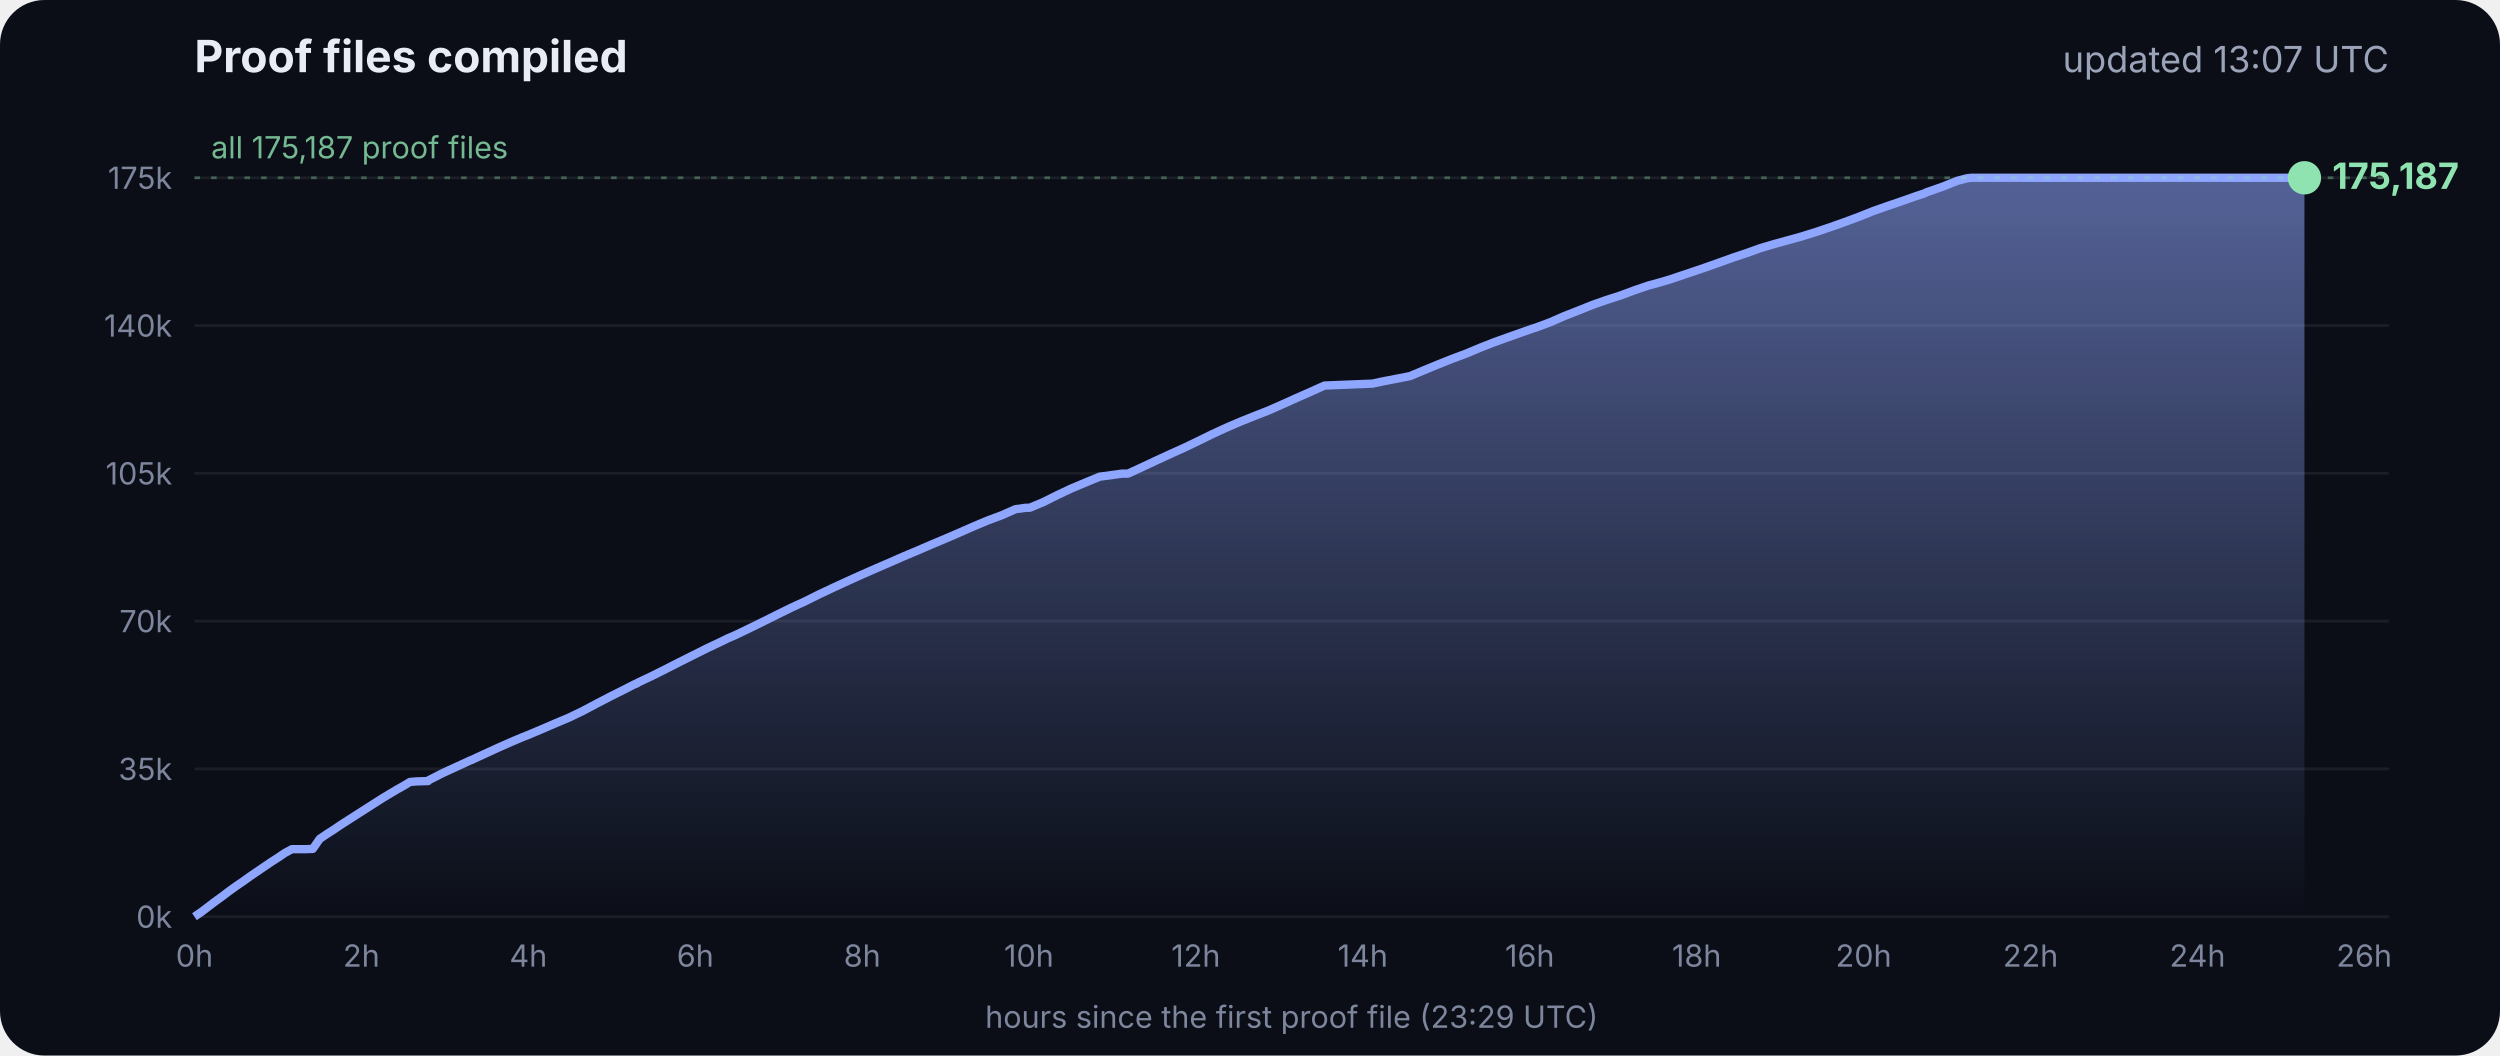
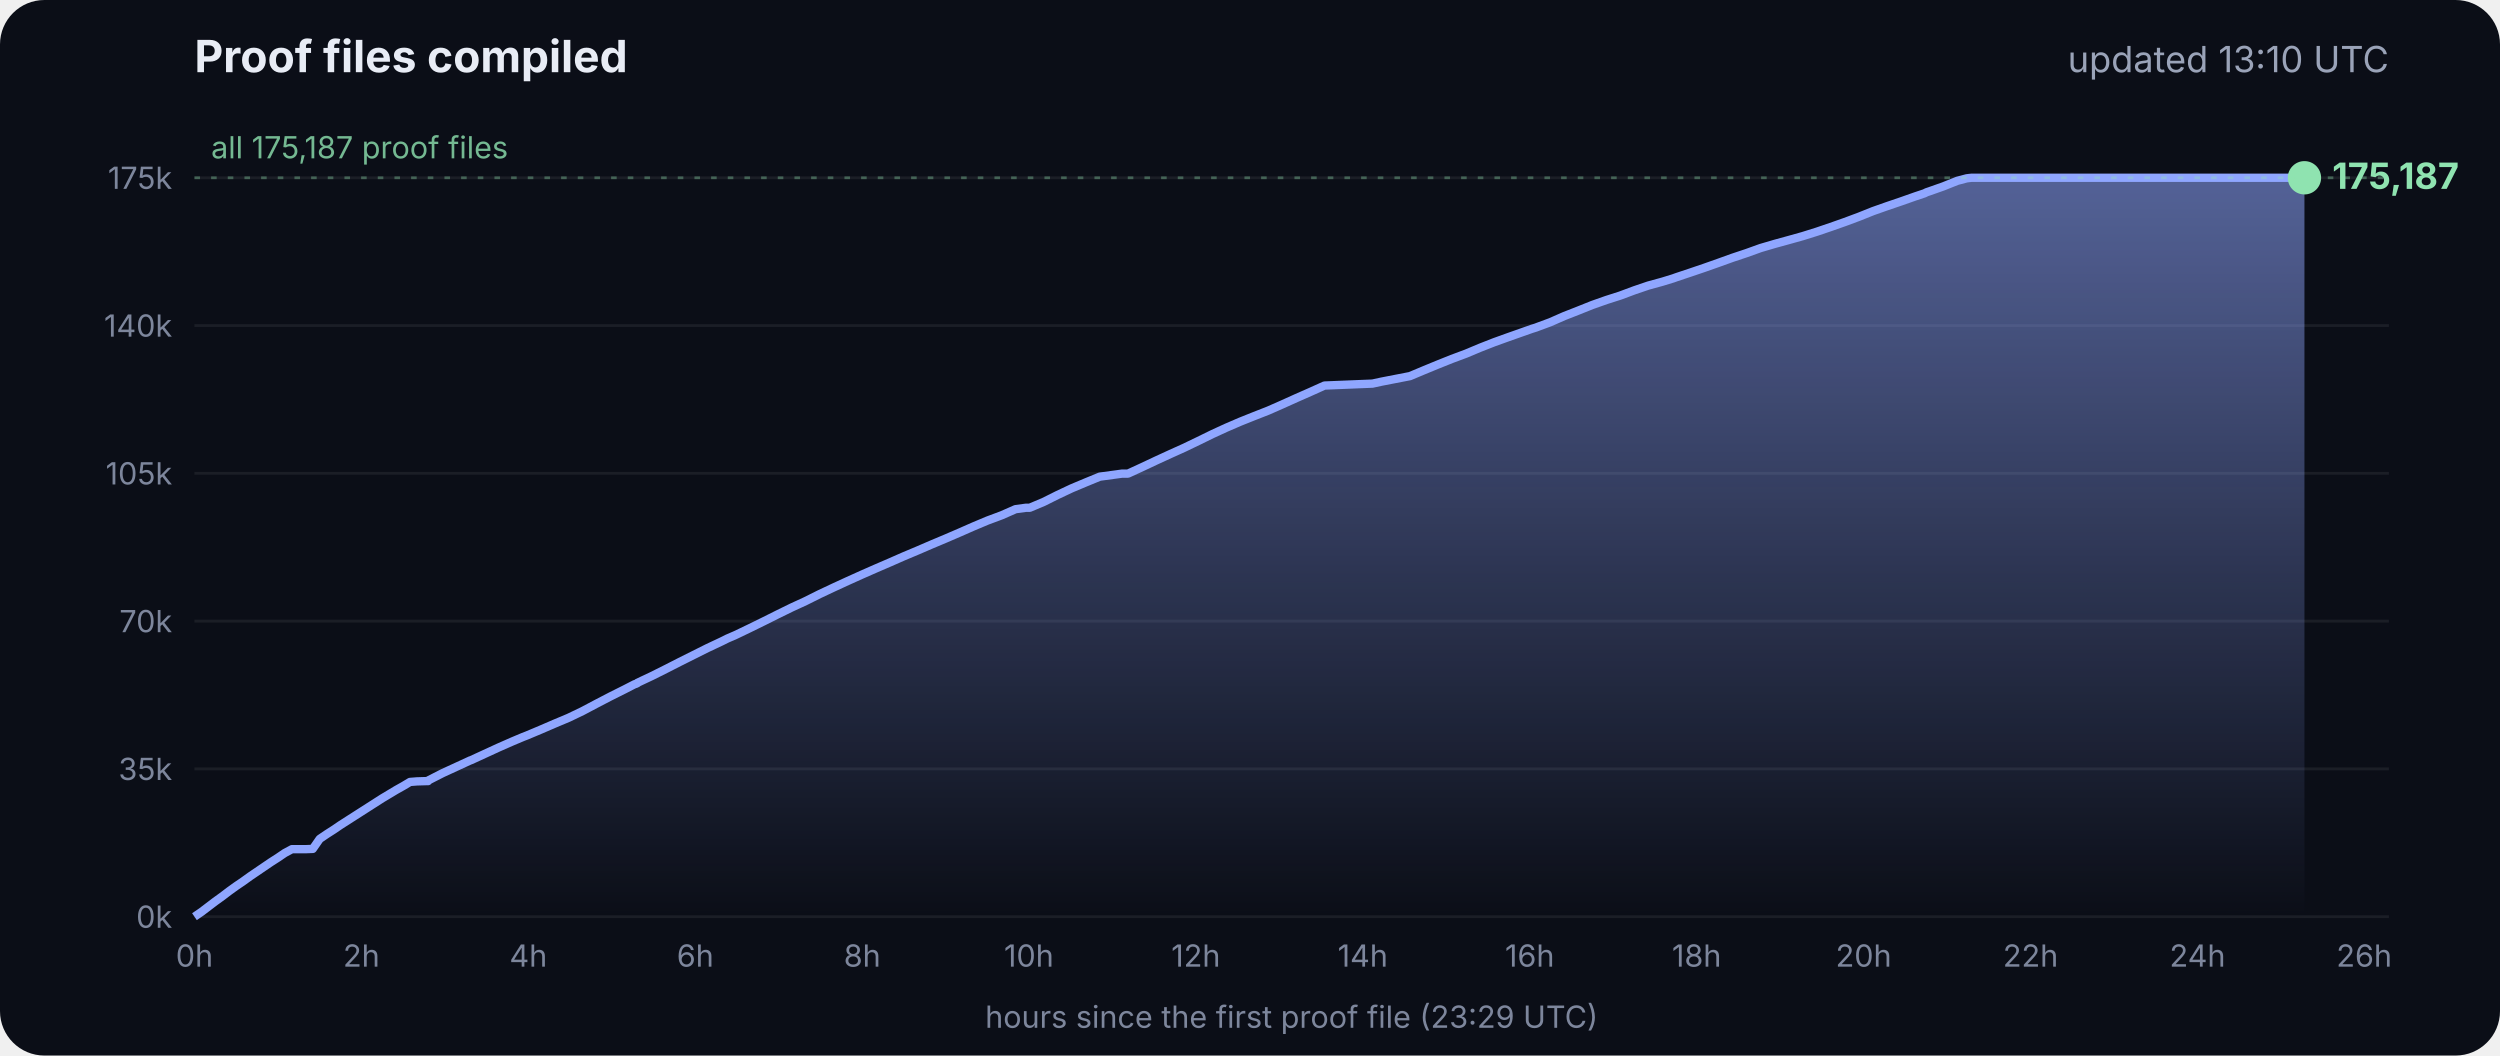
<svg xmlns="http://www.w3.org/2000/svg" viewBox="0 0 900 380" font-family="Inter, -apple-system, Segoe UI, sans-serif">
  <defs>
    <linearGradient id="g" x1="0" y1="0" x2="0" y2="1">
      <stop offset="0" stop-color="#8fa6ff" stop-opacity=".55" />
      <stop offset="1" stop-color="#8fa6ff" stop-opacity="0" />
    </linearGradient>
  </defs>
  <rect width="900" height="380" rx="16" fill="#0b0e17" />
  <text x="70" y="26" fill="#e8ecf5" font-size="16" font-weight="700">Proof files compiled</text>
-   <text x="860" y="26" fill="#9aa3b8" font-size="13" text-anchor="end">updated 13:07 UTC</text>
+   <text x="860" y="26" fill="#9aa3b8" font-size="13" text-anchor="end">updated 13:10 UTC</text>
  <line x1="70" x2="860" y1="330.0" y2="330.0" stroke="#ffffff" stroke-opacity=".07" />
  <text x="62" y="334.0" fill="#7d869c" font-size="11" text-anchor="end">0k</text>
  <line x1="70" x2="860" y1="276.8" y2="276.8" stroke="#ffffff" stroke-opacity=".07" />
  <text x="62" y="280.8" fill="#7d869c" font-size="11" text-anchor="end">35k</text>
  <line x1="70" x2="860" y1="223.6" y2="223.6" stroke="#ffffff" stroke-opacity=".07" />
  <text x="62" y="227.6" fill="#7d869c" font-size="11" text-anchor="end">70k</text>
  <line x1="70" x2="860" y1="170.4" y2="170.4" stroke="#ffffff" stroke-opacity=".07" />
  <text x="62" y="174.4" fill="#7d869c" font-size="11" text-anchor="end">105k</text>
  <line x1="70" x2="860" y1="117.2" y2="117.2" stroke="#ffffff" stroke-opacity=".07" />
  <text x="62" y="121.2" fill="#7d869c" font-size="11" text-anchor="end">140k</text>
  <line x1="70" x2="860" y1="64.0" y2="64.0" stroke="#ffffff" stroke-opacity=".07" />
  <text x="62" y="68.0" fill="#7d869c" font-size="11" text-anchor="end">175k</text>
  <text x="70.0" y="348" fill="#7d869c" font-size="11" text-anchor="middle">0h</text>
  <text x="130.1" y="348" fill="#7d869c" font-size="11" text-anchor="middle">2h</text>
  <text x="190.2" y="348" fill="#7d869c" font-size="11" text-anchor="middle">4h</text>
  <text x="250.3" y="348" fill="#7d869c" font-size="11" text-anchor="middle">6h</text>
  <text x="310.4" y="348" fill="#7d869c" font-size="11" text-anchor="middle">8h</text>
  <text x="370.4" y="348" fill="#7d869c" font-size="11" text-anchor="middle">10h</text>
  <text x="430.5" y="348" fill="#7d869c" font-size="11" text-anchor="middle">12h</text>
  <text x="490.6" y="348" fill="#7d869c" font-size="11" text-anchor="middle">14h</text>
  <text x="550.7" y="348" fill="#7d869c" font-size="11" text-anchor="middle">16h</text>
  <text x="610.8" y="348" fill="#7d869c" font-size="11" text-anchor="middle">18h</text>
  <text x="670.9" y="348" fill="#7d869c" font-size="11" text-anchor="middle">20h</text>
  <text x="731.0" y="348" fill="#7d869c" font-size="11" text-anchor="middle">22h</text>
  <text x="791.1" y="348" fill="#7d869c" font-size="11" text-anchor="middle">24h</text>
  <text x="851.1" y="348" fill="#7d869c" font-size="11" text-anchor="middle">26h</text>
  <polygon points="70.0,330.0 70.0,330.0 72.5,328.3 75.0,326.4 77.5,324.5 80.0,322.7 82.5,320.8 85.0,319.0 87.5,317.3 90.0,315.5 92.5,313.8 95.0,312.1 97.5,310.4 100.0,308.8 102.5,307.1 105.1,305.7 107.6,305.7 110.1,305.7 112.6,305.6 115.1,302.0 117.6,300.3 120.1,298.7 122.6,297.0 125.1,295.4 127.6,293.8 130.1,292.2 132.6,290.6 135.1,289.0 137.6,287.4 140.1,285.9 142.6,284.4 145.1,283.0 147.6,281.5 150.1,281.3 153.5,281.2 153.7,281.2 154.1,281.2 154.3,280.9 159.4,278.3 164.4,276.0 169.4,273.7 169.5,273.7 174.5,271.4 179.5,269.1 184.5,266.9 188.3,265.3 189.6,264.8 194.6,262.7 199.7,260.5 204.7,258.4 209.7,256.0 214.8,253.3 219.8,250.7 224.8,248.2 228.5,246.3 228.9,246.2 229.5,245.9 229.5,245.8 234.6,243.4 239.6,240.9 244.7,238.3 249.7,235.8 254.7,233.3 259.8,230.9 261.8,229.9 264.8,228.6 269.8,226.2 274.9,223.7 279.9,221.2 285.0,218.7 290.0,216.4 295.0,213.9 300.1,211.5 305.1,209.2 310.2,206.9 315.2,204.7 320.3,202.5 325.3,200.3 330.3,198.2 335.4,196.0 340.4,193.9 345.5,191.7 350.5,189.5 355.5,187.4 360.6,185.5 365.6,183.3 369.3,182.8 370.7,182.8 375.7,180.7 380.7,178.2 385.8,175.8 390.8,173.7 395.9,171.6 404.0,170.5 406.1,170.5 411.1,168.2 416.2,165.8 421.2,163.5 426.3,161.2 431.3,158.8 436.4,156.3 441.4,154.0 446.5,151.8 451.5,149.8 456.6,147.8 461.6,145.6 466.7,143.3 471.7,141.1 476.8,138.8 494.1,138.1 497.3,137.4 507.6,135.4 512.6,133.3 517.7,131.2 522.7,129.2 527.8,127.3 532.8,125.2 537.9,123.2 542.9,121.4 548.0,119.6 551.4,118.4 553.0,117.9 553.5,117.7 558.1,116.0 563.1,113.8 568.2,111.8 573.2,109.8 578.3,108.0 583.3,106.4 588.4,104.5 593.4,102.8 598.5,101.4 602.4,100.2 603.5,99.8 608.6,98.1 613.6,96.4 618.7,94.6 623.7,92.8 628.8,91.1 633.8,89.3 635.5,88.8 638.9,87.8 644.0,86.4 649.0,85.0 654.1,83.4 659.1,81.7 664.2,79.9 669.3,78.0 674.3,76.0 679.4,74.2 684.4,72.5 689.5,70.7 692.8,69.6 693.6,69.2 694.5,68.9 699.6,67.1 704.6,65.1 708.0,64.2 708.8,64.1 709.7,64.0 713.4,64.0 715.2,64.0 718.5,64.0 723.5,64.0 728.6,64.0 733.7,64.0 738.7,64.0 743.7,64.0 748.8,64.0 753.9,64.0 758.9,64.0 764.0,64.0 769.0,64.0 774.1,64.0 779.1,64.0 784.2,64.0 789.2,64.0 794.3,64.0 797.0,64.0 798.2,64.0 799.3,64.0 804.4,64.0 809.4,64.0 814.5,64.0 818.9,64.0 819.1,64.0 819.5,64.0 822.0,64.0 824.6,64.0 826.0,64.0 826.0,64.0 826.4,64.0 828.9,64.0 829.2,64.0 829.6,64.0 829.6,330.0" fill="url(#g)" />
  <polyline points="70.0,330.0 72.5,328.3 75.0,326.4 77.5,324.5 80.0,322.7 82.5,320.8 85.0,319.0 87.5,317.3 90.0,315.5 92.5,313.8 95.0,312.1 97.5,310.4 100.0,308.8 102.5,307.1 105.1,305.7 107.6,305.7 110.1,305.7 112.6,305.6 115.1,302.0 117.6,300.3 120.1,298.7 122.6,297.0 125.1,295.4 127.6,293.8 130.1,292.2 132.6,290.6 135.1,289.0 137.6,287.4 140.1,285.9 142.6,284.4 145.1,283.0 147.6,281.5 150.1,281.3 153.5,281.2 153.7,281.2 154.1,281.2 154.3,280.9 159.4,278.3 164.4,276.0 169.4,273.7 169.5,273.7 174.5,271.4 179.5,269.1 184.5,266.9 188.3,265.3 189.6,264.8 194.6,262.7 199.7,260.5 204.7,258.4 209.7,256.0 214.8,253.3 219.8,250.7 224.8,248.2 228.5,246.3 228.9,246.2 229.5,245.9 229.5,245.8 234.6,243.4 239.6,240.9 244.7,238.3 249.7,235.8 254.7,233.3 259.8,230.9 261.8,229.9 264.8,228.6 269.8,226.2 274.9,223.7 279.9,221.2 285.0,218.7 290.0,216.4 295.0,213.9 300.1,211.5 305.1,209.2 310.2,206.9 315.2,204.7 320.3,202.5 325.3,200.3 330.3,198.2 335.4,196.0 340.4,193.9 345.5,191.7 350.5,189.5 355.5,187.4 360.6,185.5 365.6,183.3 369.3,182.8 370.7,182.8 375.7,180.7 380.7,178.2 385.8,175.8 390.8,173.7 395.9,171.6 404.0,170.5 406.1,170.5 411.1,168.2 416.2,165.8 421.2,163.5 426.3,161.2 431.3,158.8 436.4,156.3 441.4,154.0 446.5,151.8 451.5,149.8 456.6,147.8 461.6,145.6 466.7,143.3 471.7,141.1 476.8,138.8 494.1,138.1 497.3,137.4 507.6,135.4 512.6,133.3 517.7,131.2 522.7,129.2 527.8,127.3 532.8,125.2 537.9,123.2 542.9,121.4 548.0,119.6 551.4,118.4 553.0,117.9 553.5,117.7 558.1,116.0 563.1,113.8 568.2,111.8 573.2,109.8 578.3,108.0 583.3,106.4 588.4,104.5 593.4,102.8 598.5,101.4 602.4,100.2 603.5,99.8 608.6,98.1 613.6,96.4 618.7,94.6 623.7,92.8 628.8,91.1 633.8,89.3 635.5,88.8 638.9,87.8 644.0,86.4 649.0,85.0 654.1,83.4 659.1,81.7 664.2,79.9 669.3,78.0 674.3,76.0 679.4,74.2 684.4,72.5 689.5,70.7 692.8,69.6 693.6,69.2 694.5,68.9 699.6,67.1 704.6,65.1 708.0,64.2 708.8,64.1 709.7,64.0 713.4,64.0 715.2,64.0 718.5,64.0 723.5,64.0 728.6,64.0 733.7,64.0 738.7,64.0 743.7,64.0 748.8,64.0 753.9,64.0 758.9,64.0 764.0,64.0 769.0,64.0 774.1,64.0 779.1,64.0 784.2,64.0 789.2,64.0 794.3,64.0 797.0,64.0 798.2,64.0 799.3,64.0 804.4,64.0 809.4,64.0 814.5,64.0 818.9,64.0 819.1,64.0 819.5,64.0 822.0,64.0 824.6,64.0 826.0,64.0 826.0,64.0 826.4,64.0 828.9,64.0 829.2,64.0 829.6,64.0" fill="none" stroke="#8fa6ff" stroke-width="3" stroke-linejoin="round" />
  <circle cx="829.6" cy="64.0" r="6" fill="#8fe3b0" />
  <text x="839.6" y="68.0" fill="#8fe3b0" font-size="13" font-weight="700">175,187</text>
  <line x1="70" x2="860" y1="64.0" y2="64.0" stroke="#8fe3b0" stroke-opacity=".35" stroke-dasharray="2 4" />
  <text x="76" y="57.0" fill="#8fe3b0" fill-opacity=".8" font-size="11">all 175,187 proof files</text>
  <text x="465" y="370" fill="#7d869c" font-size="11" text-anchor="middle">hours since the first proof file (23:29 UTC)</text>
</svg>
